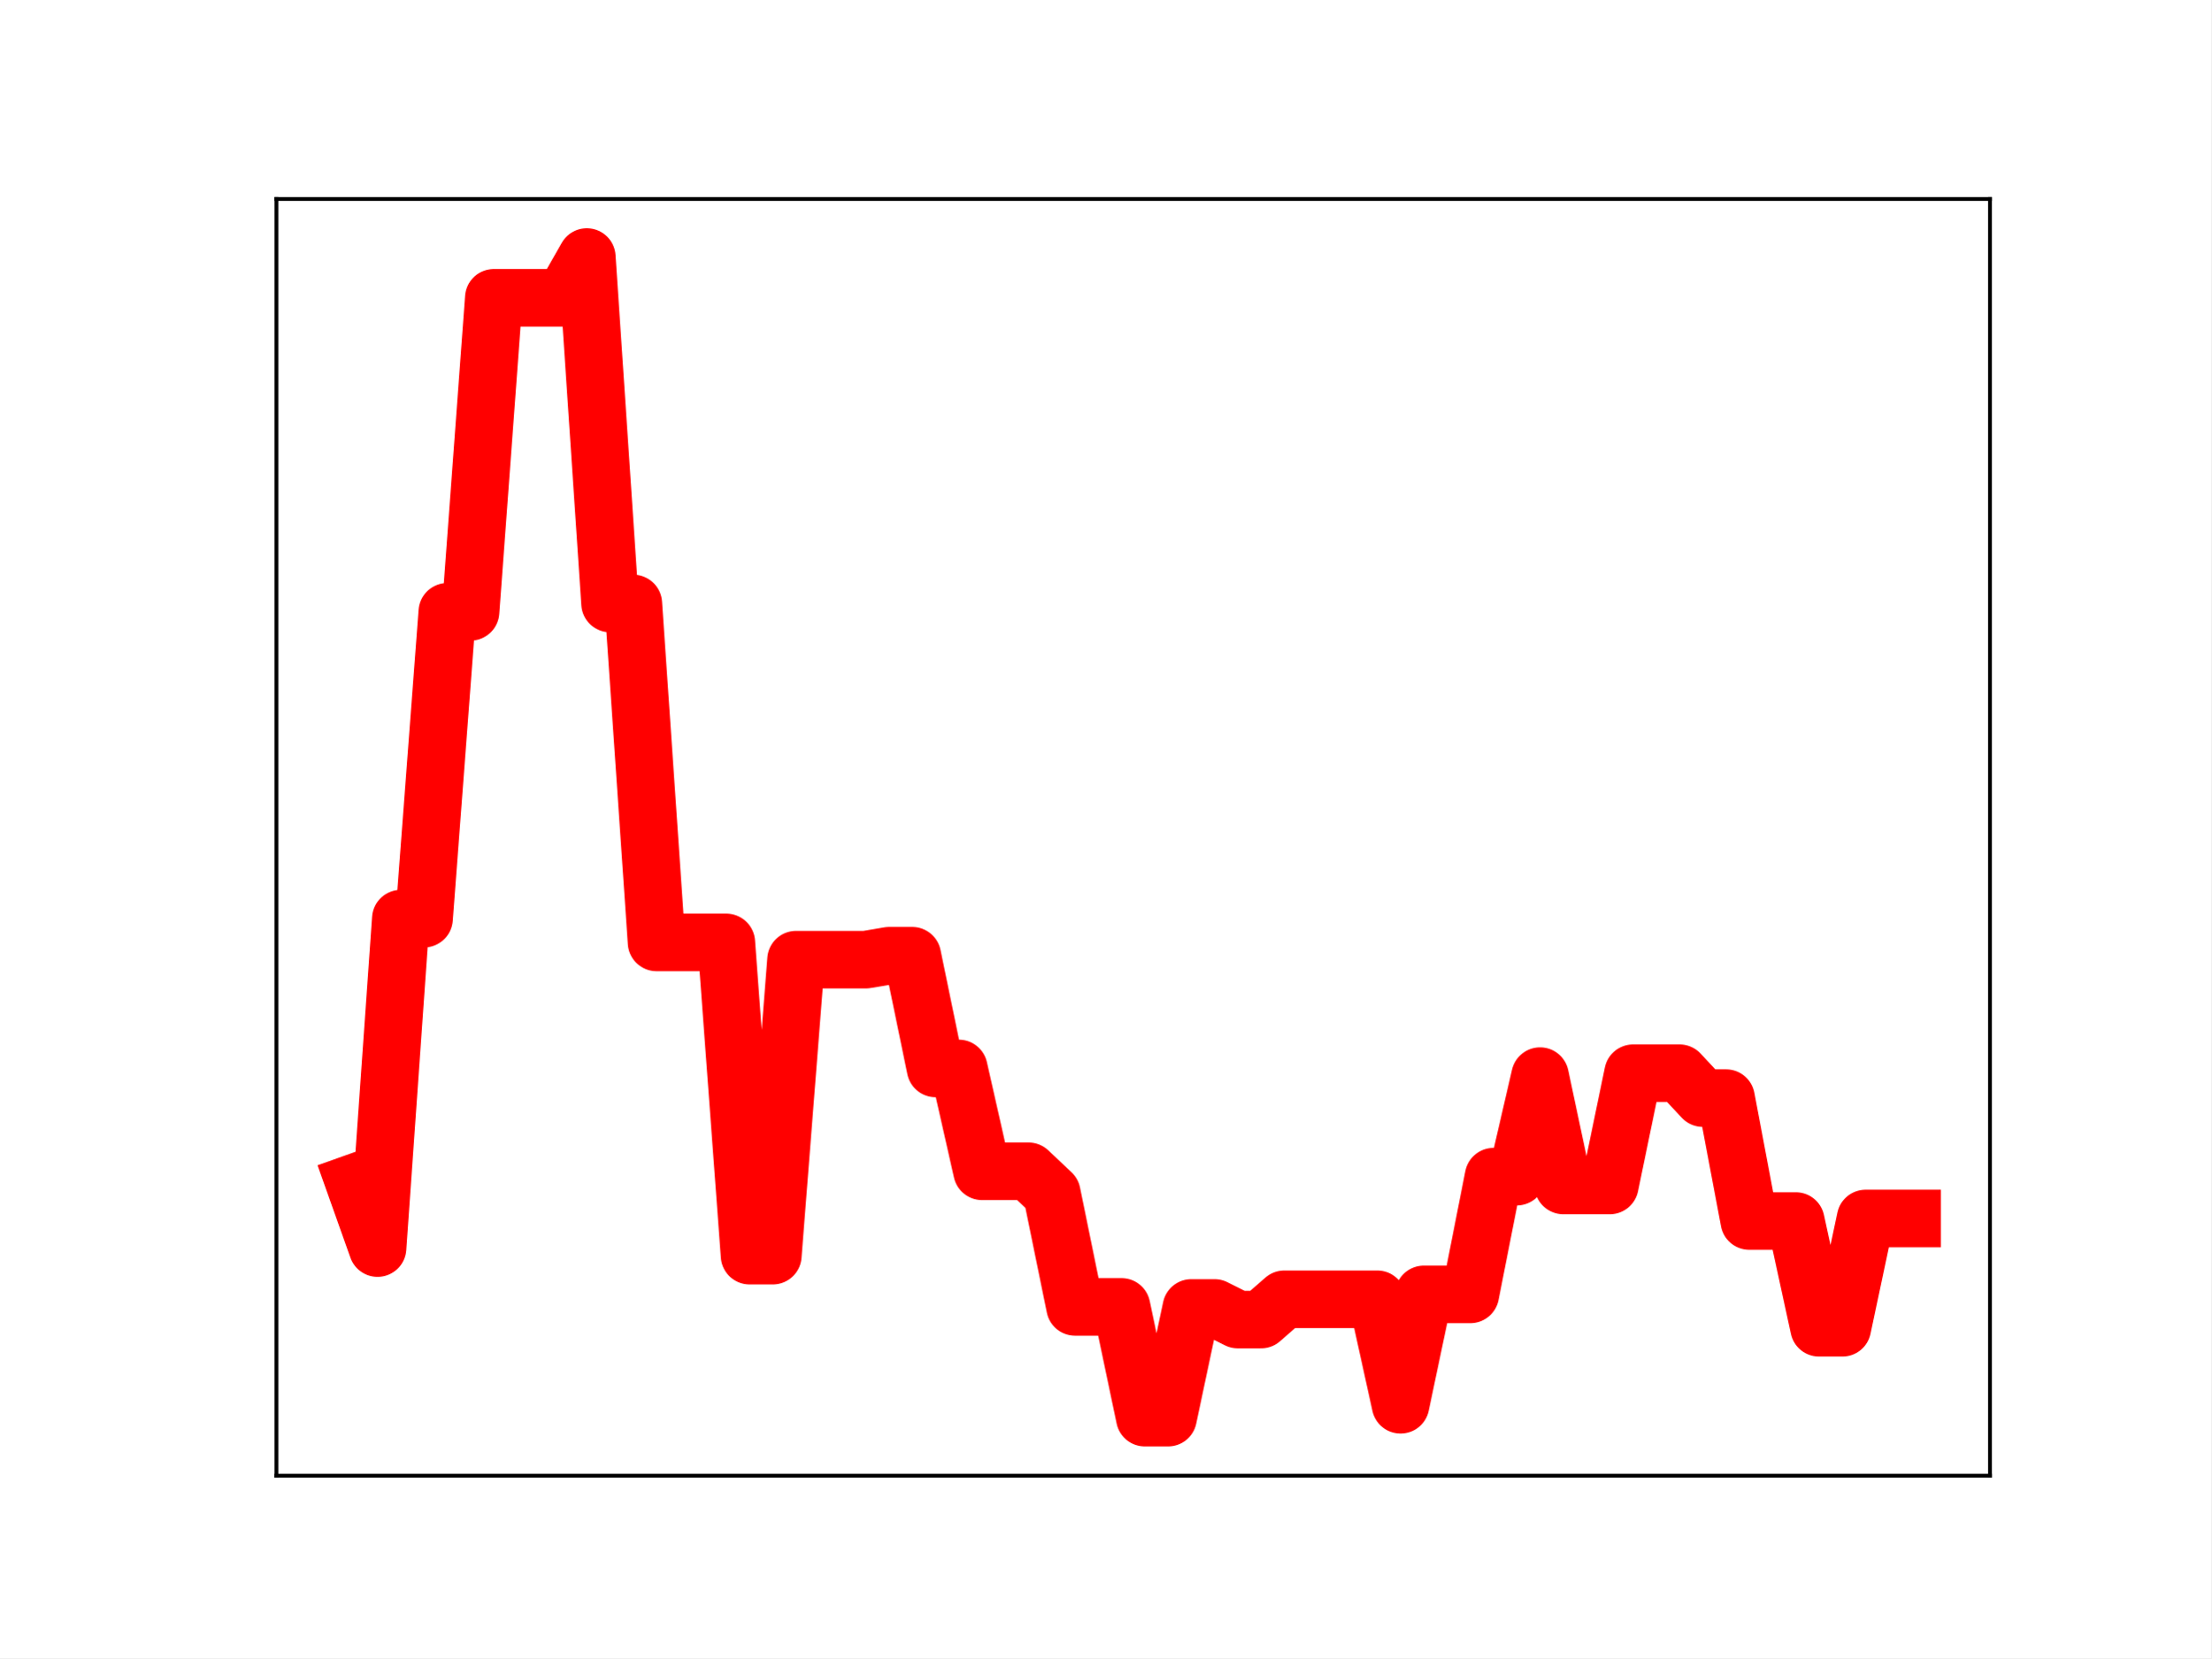
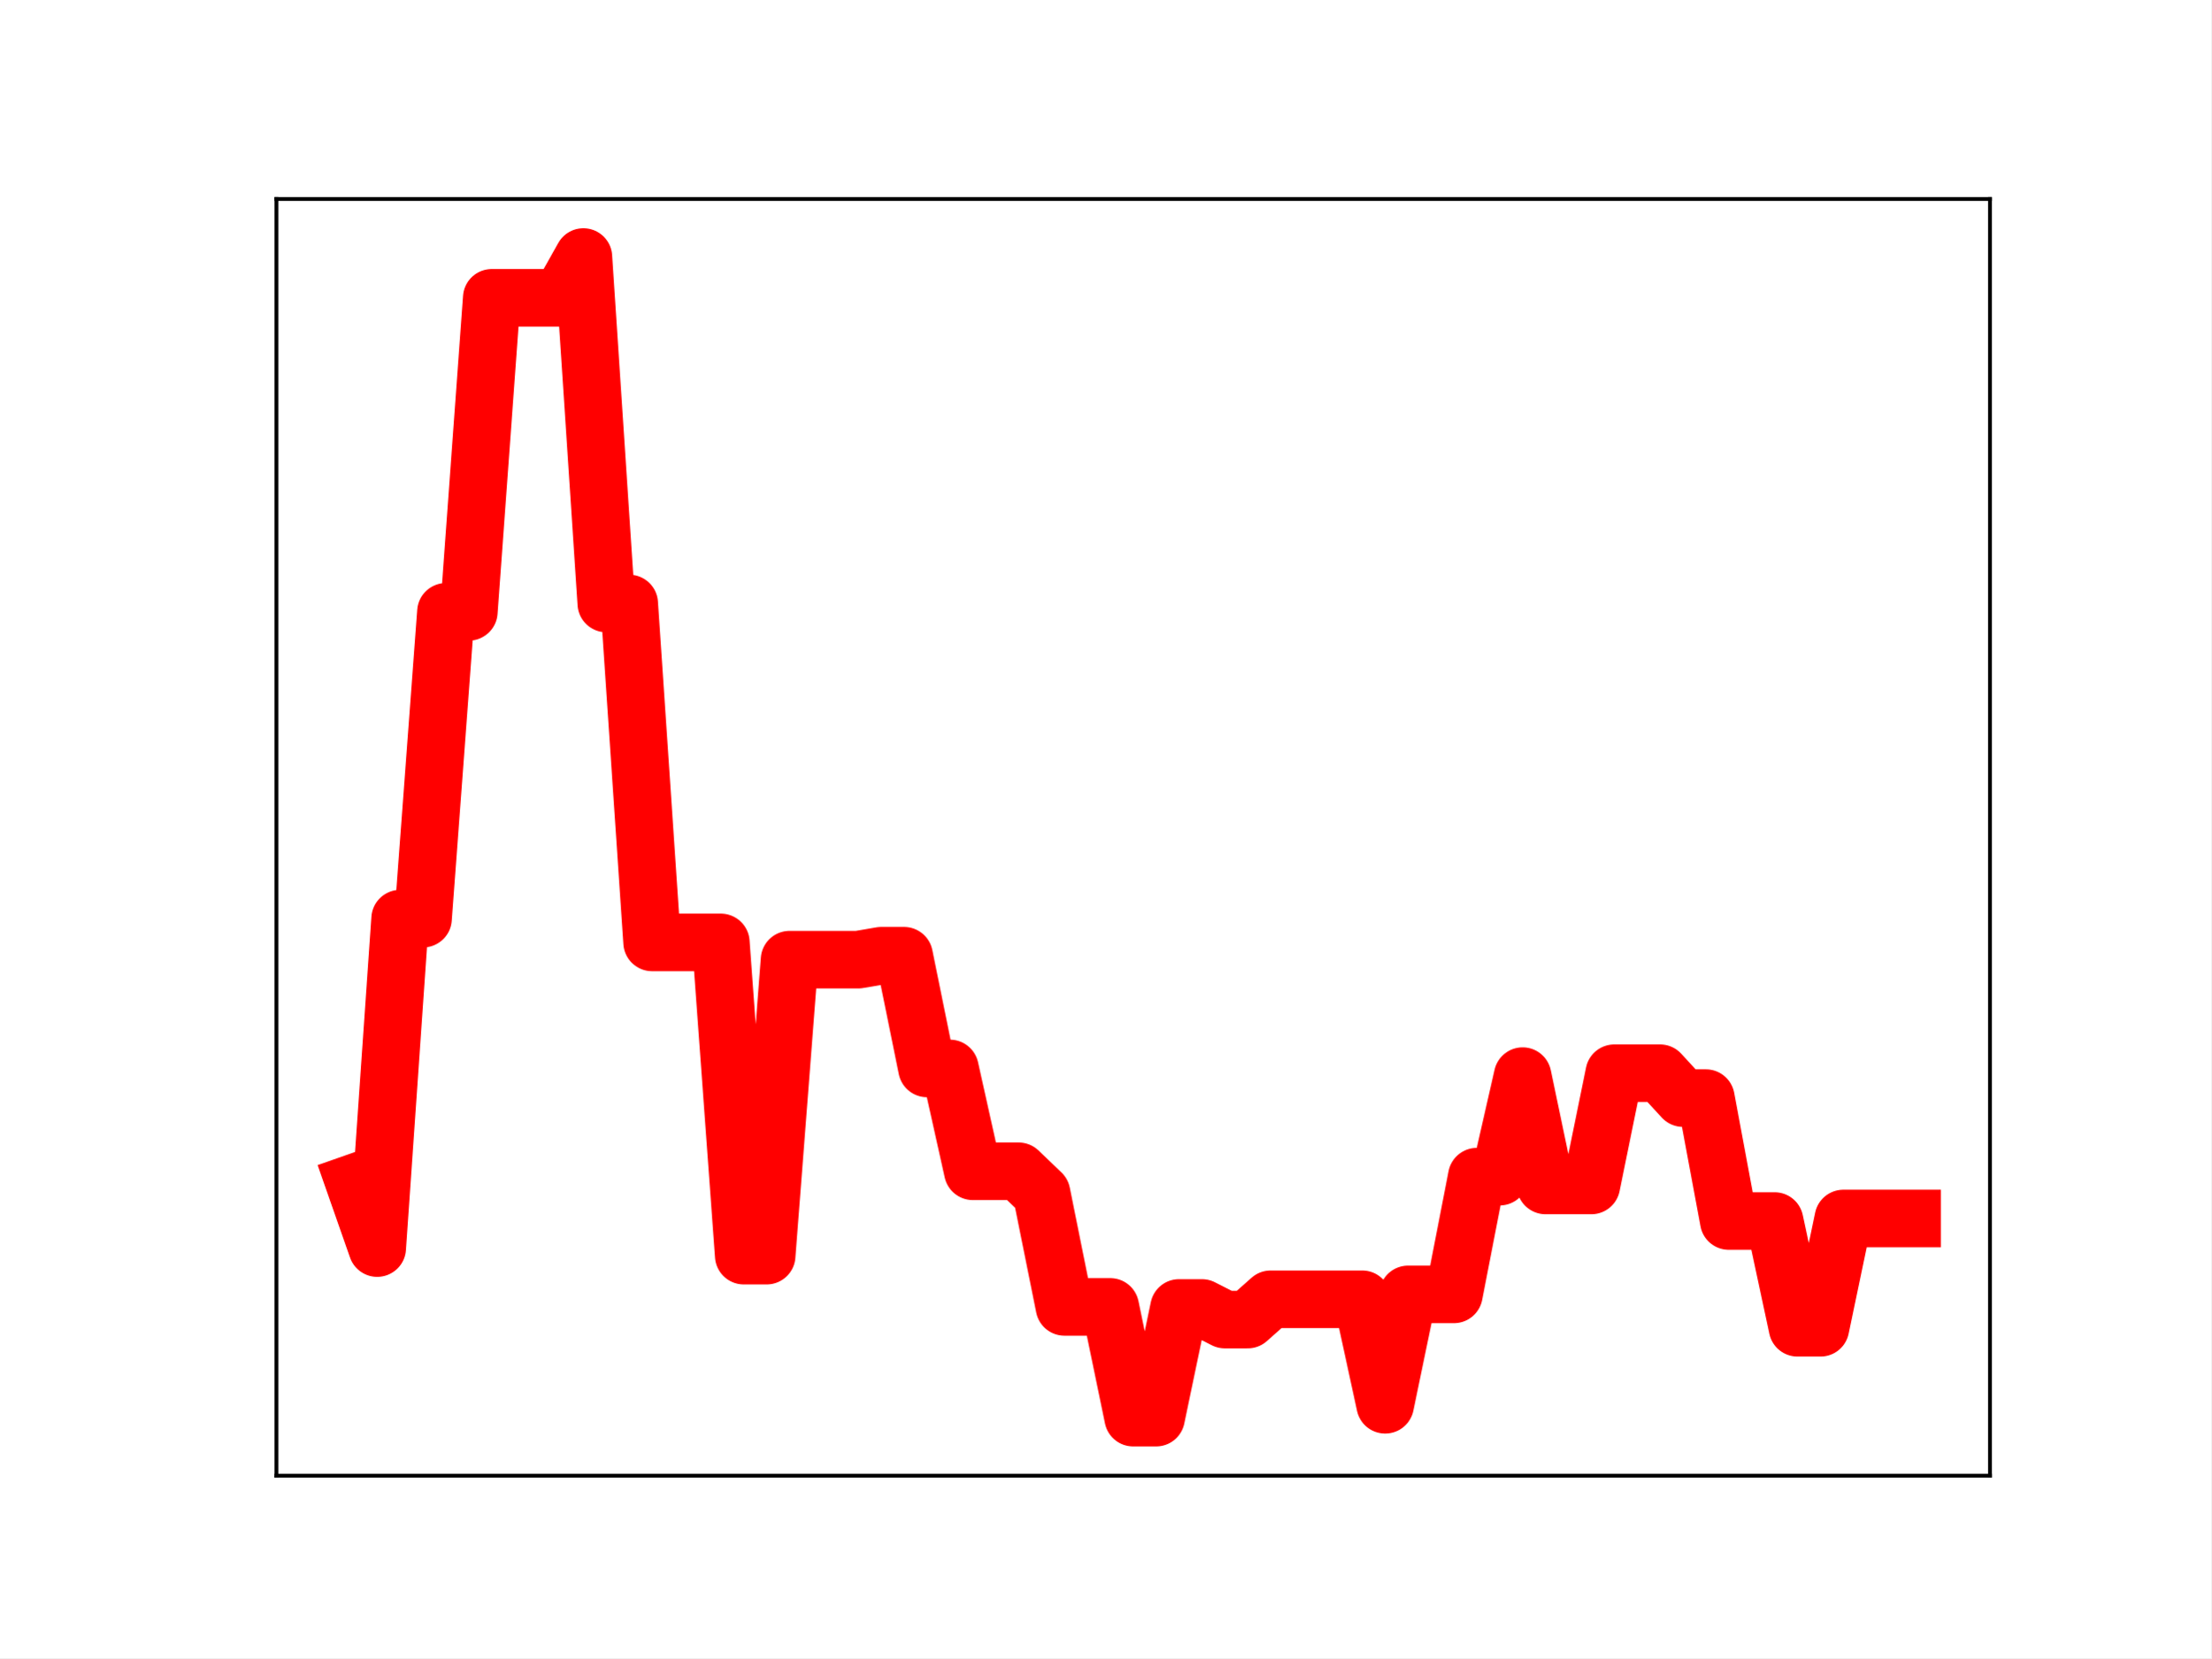
<svg xmlns="http://www.w3.org/2000/svg" xmlns:xlink="http://www.w3.org/1999/xlink" height="345.6pt" version="1.1" viewBox="0 0 460.8 345.6" width="460.8pt">
  <defs>
    <style type="text/css">
*{stroke-linecap:butt;stroke-linejoin:round;}
  </style>
  </defs>
  <g id="figure_1">
    <g id="patch_1">
      <path d="M 0 345.6  L 460.8 345.6  L 460.8 0  L 0 0  z " style="fill:#ffffff;" />
    </g>
    <g id="axes_1">
      <g id="patch_2">
        <path d="M 57.6 307.584  L 414.72 307.584  L 414.72 41.472  L 57.6 41.472  z " style="fill:#ffffff;" />
      </g>
      <g id="line2d_1">
-         <path clip-path="url(#p8baad453de)" d="M 73.833 246.526  L 78.678 260.142  L 83.524 191.476  L 88.369 191.476  L 93.215 127.52  L 98.061 127.52  L 102.906 62.072  L 107.752 62.072  L 112.597 62.072  L 117.443 62.072  L 122.289 53.568  L 127.134 125.785  L 131.98 125.785  L 136.825 196.429  L 141.671 196.429  L 146.517 196.429  L 151.362 196.429  L 156.208 261.72  L 161.053 261.72  L 165.899 200.023  L 170.745 200.023  L 175.59 200.023  L 180.436 200.023  L 185.281 199.207  L 190.127 199.207  L 194.972 222.699  L 199.818 222.699  L 204.664 244.135  L 209.509 244.135  L 214.355 244.135  L 219.2 248.713  L 224.046 272.405  L 228.892 272.405  L 233.737 272.405  L 238.583 295.488  L 243.428 295.488  L 248.274 272.62  L 253.12 272.62  L 257.965 275.048  L 262.811 275.048  L 267.656 270.814  L 272.502 270.814  L 277.348 270.814  L 282.193 270.814  L 287.039 270.814  L 291.884 292.807  L 296.73 269.793  L 301.575 269.793  L 306.421 269.793  L 311.267 245.254  L 316.112 245.254  L 320.958 224.299  L 325.803 247.087  L 330.649 247.087  L 335.495 247.087  L 340.34 223.694  L 345.186 223.694  L 350.031 223.694  L 354.877 228.885  L 359.723 228.885  L 364.568 254.507  L 369.414 254.507  L 374.259 254.507  L 379.105 276.762  L 383.951 276.762  L 388.796 253.974  L 393.642 253.974  L 398.487 253.974  " style="fill:none;stroke:#ff0000;stroke-linecap:square;stroke-width:12;" />
+         <path clip-path="url(#pe92ff9ee51)" d="M 73.833 246.526  L 78.607 260.142  L 83.381 191.476  L 88.156 191.476  L 92.93 127.52  L 97.704 127.52  L 102.479 62.072  L 107.253 62.072  L 112.027 62.072  L 116.802 62.072  L 121.576 53.568  L 126.35 125.785  L 131.125 125.785  L 135.899 196.429  L 140.673 196.429  L 145.448 196.429  L 150.222 196.429  L 154.996 261.72  L 159.771 261.72  L 164.545 200.023  L 169.319 200.023  L 174.094 200.023  L 178.868 200.023  L 183.642 199.207  L 188.417 199.207  L 193.191 222.699  L 197.965 222.699  L 202.74 244.135  L 207.514 244.135  L 212.288 244.135  L 217.063 248.713  L 221.837 272.405  L 226.611 272.405  L 231.386 272.405  L 236.16 295.488  L 240.934 295.488  L 245.709 272.62  L 250.483 272.62  L 255.257 275.048  L 260.032 275.048  L 264.806 270.814  L 269.58 270.814  L 274.355 270.814  L 279.129 270.814  L 283.903 270.814  L 288.678 292.807  L 293.452 269.793  L 298.226 269.793  L 303.001 269.793  L 307.775 245.254  L 312.549 245.254  L 317.324 224.299  L 322.098 247.087  L 326.872 247.087  L 331.647 247.087  L 336.421 223.694  L 341.195 223.694  L 345.97 223.694  L 350.744 228.885  L 355.518 228.885  L 360.293 254.507  L 365.067 254.507  L 369.841 254.507  L 374.616 276.762  L 379.39 276.762  L 384.164 253.974  L 388.939 253.974  L 393.713 253.974  L 398.487 253.974  " style="fill:none;stroke:#ff0000;stroke-linecap:square;stroke-width:12;" />
        <defs>
-           <path d="M 0 3  C 0.796 3 1.559 2.684 2.121 2.121  C 2.684 1.559 3 0.796 3 0  C 3 -0.796 2.684 -1.559 2.121 -2.121  C 1.559 -2.684 0.796 -3 0 -3  C -0.796 -3 -1.559 -2.684 -2.121 -2.121  C -2.684 -1.559 -3 -0.796 -3 0  C -3 0.796 -2.684 1.559 -2.121 2.121  C -1.559 2.684 -0.796 3 0 3  z " id="m29c73a3739" style="stroke:#ff0000;" />
+           <path d="M 0 3  C 0.796 3 1.559 2.684 2.121 2.121  C 2.684 1.559 3 0.796 3 0  C 3 -0.796 2.684 -1.559 2.121 -2.121  C 1.559 -2.684 0.796 -3 0 -3  C -0.796 -3 -1.559 -2.684 -2.121 -2.121  C -2.684 -1.559 -3 -0.796 -3 0  C -3 0.796 -2.684 1.559 -2.121 2.121  C -1.559 2.684 -0.796 3 0 3  z " id="mfe89117bdd" style="stroke:#ff0000;" />
        </defs>
-         <g clip-path="url(#p8baad453de)">
-           <use style="fill:#ff0000;stroke:#ff0000;" x="73.833" xlink:href="#m29c73a3739" y="246.526" />
-           <use style="fill:#ff0000;stroke:#ff0000;" x="78.678" xlink:href="#m29c73a3739" y="260.142" />
-           <use style="fill:#ff0000;stroke:#ff0000;" x="83.524" xlink:href="#m29c73a3739" y="191.476" />
-           <use style="fill:#ff0000;stroke:#ff0000;" x="88.369" xlink:href="#m29c73a3739" y="191.476" />
-           <use style="fill:#ff0000;stroke:#ff0000;" x="93.215" xlink:href="#m29c73a3739" y="127.52" />
-           <use style="fill:#ff0000;stroke:#ff0000;" x="98.061" xlink:href="#m29c73a3739" y="127.52" />
-           <use style="fill:#ff0000;stroke:#ff0000;" x="102.906" xlink:href="#m29c73a3739" y="62.072" />
-           <use style="fill:#ff0000;stroke:#ff0000;" x="107.752" xlink:href="#m29c73a3739" y="62.072" />
-           <use style="fill:#ff0000;stroke:#ff0000;" x="112.597" xlink:href="#m29c73a3739" y="62.072" />
-           <use style="fill:#ff0000;stroke:#ff0000;" x="117.443" xlink:href="#m29c73a3739" y="62.072" />
-           <use style="fill:#ff0000;stroke:#ff0000;" x="122.289" xlink:href="#m29c73a3739" y="53.568" />
-           <use style="fill:#ff0000;stroke:#ff0000;" x="127.134" xlink:href="#m29c73a3739" y="125.785" />
-           <use style="fill:#ff0000;stroke:#ff0000;" x="131.98" xlink:href="#m29c73a3739" y="125.785" />
-           <use style="fill:#ff0000;stroke:#ff0000;" x="136.825" xlink:href="#m29c73a3739" y="196.429" />
-           <use style="fill:#ff0000;stroke:#ff0000;" x="141.671" xlink:href="#m29c73a3739" y="196.429" />
-           <use style="fill:#ff0000;stroke:#ff0000;" x="146.517" xlink:href="#m29c73a3739" y="196.429" />
-           <use style="fill:#ff0000;stroke:#ff0000;" x="151.362" xlink:href="#m29c73a3739" y="196.429" />
-           <use style="fill:#ff0000;stroke:#ff0000;" x="156.208" xlink:href="#m29c73a3739" y="261.72" />
-           <use style="fill:#ff0000;stroke:#ff0000;" x="161.053" xlink:href="#m29c73a3739" y="261.72" />
-           <use style="fill:#ff0000;stroke:#ff0000;" x="165.899" xlink:href="#m29c73a3739" y="200.023" />
-           <use style="fill:#ff0000;stroke:#ff0000;" x="170.745" xlink:href="#m29c73a3739" y="200.023" />
-           <use style="fill:#ff0000;stroke:#ff0000;" x="175.59" xlink:href="#m29c73a3739" y="200.023" />
-           <use style="fill:#ff0000;stroke:#ff0000;" x="180.436" xlink:href="#m29c73a3739" y="200.023" />
-           <use style="fill:#ff0000;stroke:#ff0000;" x="185.281" xlink:href="#m29c73a3739" y="199.207" />
-           <use style="fill:#ff0000;stroke:#ff0000;" x="190.127" xlink:href="#m29c73a3739" y="199.207" />
-           <use style="fill:#ff0000;stroke:#ff0000;" x="194.972" xlink:href="#m29c73a3739" y="222.699" />
-           <use style="fill:#ff0000;stroke:#ff0000;" x="199.818" xlink:href="#m29c73a3739" y="222.699" />
-           <use style="fill:#ff0000;stroke:#ff0000;" x="204.664" xlink:href="#m29c73a3739" y="244.135" />
-           <use style="fill:#ff0000;stroke:#ff0000;" x="209.509" xlink:href="#m29c73a3739" y="244.135" />
-           <use style="fill:#ff0000;stroke:#ff0000;" x="214.355" xlink:href="#m29c73a3739" y="244.135" />
-           <use style="fill:#ff0000;stroke:#ff0000;" x="219.2" xlink:href="#m29c73a3739" y="248.713" />
-           <use style="fill:#ff0000;stroke:#ff0000;" x="224.046" xlink:href="#m29c73a3739" y="272.405" />
-           <use style="fill:#ff0000;stroke:#ff0000;" x="228.892" xlink:href="#m29c73a3739" y="272.405" />
-           <use style="fill:#ff0000;stroke:#ff0000;" x="233.737" xlink:href="#m29c73a3739" y="272.405" />
-           <use style="fill:#ff0000;stroke:#ff0000;" x="238.583" xlink:href="#m29c73a3739" y="295.488" />
-           <use style="fill:#ff0000;stroke:#ff0000;" x="243.428" xlink:href="#m29c73a3739" y="295.488" />
-           <use style="fill:#ff0000;stroke:#ff0000;" x="248.274" xlink:href="#m29c73a3739" y="272.62" />
-           <use style="fill:#ff0000;stroke:#ff0000;" x="253.12" xlink:href="#m29c73a3739" y="272.62" />
-           <use style="fill:#ff0000;stroke:#ff0000;" x="257.965" xlink:href="#m29c73a3739" y="275.048" />
-           <use style="fill:#ff0000;stroke:#ff0000;" x="262.811" xlink:href="#m29c73a3739" y="275.048" />
-           <use style="fill:#ff0000;stroke:#ff0000;" x="267.656" xlink:href="#m29c73a3739" y="270.814" />
-           <use style="fill:#ff0000;stroke:#ff0000;" x="272.502" xlink:href="#m29c73a3739" y="270.814" />
-           <use style="fill:#ff0000;stroke:#ff0000;" x="277.348" xlink:href="#m29c73a3739" y="270.814" />
-           <use style="fill:#ff0000;stroke:#ff0000;" x="282.193" xlink:href="#m29c73a3739" y="270.814" />
-           <use style="fill:#ff0000;stroke:#ff0000;" x="287.039" xlink:href="#m29c73a3739" y="270.814" />
-           <use style="fill:#ff0000;stroke:#ff0000;" x="291.884" xlink:href="#m29c73a3739" y="292.807" />
-           <use style="fill:#ff0000;stroke:#ff0000;" x="296.73" xlink:href="#m29c73a3739" y="269.793" />
-           <use style="fill:#ff0000;stroke:#ff0000;" x="301.575" xlink:href="#m29c73a3739" y="269.793" />
-           <use style="fill:#ff0000;stroke:#ff0000;" x="306.421" xlink:href="#m29c73a3739" y="269.793" />
-           <use style="fill:#ff0000;stroke:#ff0000;" x="311.267" xlink:href="#m29c73a3739" y="245.254" />
-           <use style="fill:#ff0000;stroke:#ff0000;" x="316.112" xlink:href="#m29c73a3739" y="245.254" />
-           <use style="fill:#ff0000;stroke:#ff0000;" x="320.958" xlink:href="#m29c73a3739" y="224.299" />
-           <use style="fill:#ff0000;stroke:#ff0000;" x="325.803" xlink:href="#m29c73a3739" y="247.087" />
-           <use style="fill:#ff0000;stroke:#ff0000;" x="330.649" xlink:href="#m29c73a3739" y="247.087" />
-           <use style="fill:#ff0000;stroke:#ff0000;" x="335.495" xlink:href="#m29c73a3739" y="247.087" />
-           <use style="fill:#ff0000;stroke:#ff0000;" x="340.34" xlink:href="#m29c73a3739" y="223.694" />
-           <use style="fill:#ff0000;stroke:#ff0000;" x="345.186" xlink:href="#m29c73a3739" y="223.694" />
-           <use style="fill:#ff0000;stroke:#ff0000;" x="350.031" xlink:href="#m29c73a3739" y="223.694" />
-           <use style="fill:#ff0000;stroke:#ff0000;" x="354.877" xlink:href="#m29c73a3739" y="228.885" />
-           <use style="fill:#ff0000;stroke:#ff0000;" x="359.723" xlink:href="#m29c73a3739" y="228.885" />
-           <use style="fill:#ff0000;stroke:#ff0000;" x="364.568" xlink:href="#m29c73a3739" y="254.507" />
-           <use style="fill:#ff0000;stroke:#ff0000;" x="369.414" xlink:href="#m29c73a3739" y="254.507" />
-           <use style="fill:#ff0000;stroke:#ff0000;" x="374.259" xlink:href="#m29c73a3739" y="254.507" />
-           <use style="fill:#ff0000;stroke:#ff0000;" x="379.105" xlink:href="#m29c73a3739" y="276.762" />
-           <use style="fill:#ff0000;stroke:#ff0000;" x="383.951" xlink:href="#m29c73a3739" y="276.762" />
-           <use style="fill:#ff0000;stroke:#ff0000;" x="388.796" xlink:href="#m29c73a3739" y="253.974" />
-           <use style="fill:#ff0000;stroke:#ff0000;" x="393.642" xlink:href="#m29c73a3739" y="253.974" />
-           <use style="fill:#ff0000;stroke:#ff0000;" x="398.487" xlink:href="#m29c73a3739" y="253.974" />
+         <g clip-path="url(#pe92ff9ee51)">
+           <use style="fill:#ff0000;stroke:#ff0000;" x="73.833" xlink:href="#mfe89117bdd" y="246.526" />
+           <use style="fill:#ff0000;stroke:#ff0000;" x="78.607" xlink:href="#mfe89117bdd" y="260.142" />
+           <use style="fill:#ff0000;stroke:#ff0000;" x="83.381" xlink:href="#mfe89117bdd" y="191.476" />
+           <use style="fill:#ff0000;stroke:#ff0000;" x="88.156" xlink:href="#mfe89117bdd" y="191.476" />
+           <use style="fill:#ff0000;stroke:#ff0000;" x="92.93" xlink:href="#mfe89117bdd" y="127.52" />
+           <use style="fill:#ff0000;stroke:#ff0000;" x="97.704" xlink:href="#mfe89117bdd" y="127.52" />
+           <use style="fill:#ff0000;stroke:#ff0000;" x="102.479" xlink:href="#mfe89117bdd" y="62.072" />
+           <use style="fill:#ff0000;stroke:#ff0000;" x="107.253" xlink:href="#mfe89117bdd" y="62.072" />
+           <use style="fill:#ff0000;stroke:#ff0000;" x="112.027" xlink:href="#mfe89117bdd" y="62.072" />
+           <use style="fill:#ff0000;stroke:#ff0000;" x="116.802" xlink:href="#mfe89117bdd" y="62.072" />
+           <use style="fill:#ff0000;stroke:#ff0000;" x="121.576" xlink:href="#mfe89117bdd" y="53.568" />
+           <use style="fill:#ff0000;stroke:#ff0000;" x="126.35" xlink:href="#mfe89117bdd" y="125.785" />
+           <use style="fill:#ff0000;stroke:#ff0000;" x="131.125" xlink:href="#mfe89117bdd" y="125.785" />
+           <use style="fill:#ff0000;stroke:#ff0000;" x="135.899" xlink:href="#mfe89117bdd" y="196.429" />
+           <use style="fill:#ff0000;stroke:#ff0000;" x="140.673" xlink:href="#mfe89117bdd" y="196.429" />
+           <use style="fill:#ff0000;stroke:#ff0000;" x="145.448" xlink:href="#mfe89117bdd" y="196.429" />
+           <use style="fill:#ff0000;stroke:#ff0000;" x="150.222" xlink:href="#mfe89117bdd" y="196.429" />
+           <use style="fill:#ff0000;stroke:#ff0000;" x="154.996" xlink:href="#mfe89117bdd" y="261.72" />
+           <use style="fill:#ff0000;stroke:#ff0000;" x="159.771" xlink:href="#mfe89117bdd" y="261.72" />
+           <use style="fill:#ff0000;stroke:#ff0000;" x="164.545" xlink:href="#mfe89117bdd" y="200.023" />
+           <use style="fill:#ff0000;stroke:#ff0000;" x="169.319" xlink:href="#mfe89117bdd" y="200.023" />
+           <use style="fill:#ff0000;stroke:#ff0000;" x="174.094" xlink:href="#mfe89117bdd" y="200.023" />
+           <use style="fill:#ff0000;stroke:#ff0000;" x="178.868" xlink:href="#mfe89117bdd" y="200.023" />
+           <use style="fill:#ff0000;stroke:#ff0000;" x="183.642" xlink:href="#mfe89117bdd" y="199.207" />
+           <use style="fill:#ff0000;stroke:#ff0000;" x="188.417" xlink:href="#mfe89117bdd" y="199.207" />
+           <use style="fill:#ff0000;stroke:#ff0000;" x="193.191" xlink:href="#mfe89117bdd" y="222.699" />
+           <use style="fill:#ff0000;stroke:#ff0000;" x="197.965" xlink:href="#mfe89117bdd" y="222.699" />
+           <use style="fill:#ff0000;stroke:#ff0000;" x="202.74" xlink:href="#mfe89117bdd" y="244.135" />
+           <use style="fill:#ff0000;stroke:#ff0000;" x="207.514" xlink:href="#mfe89117bdd" y="244.135" />
+           <use style="fill:#ff0000;stroke:#ff0000;" x="212.288" xlink:href="#mfe89117bdd" y="244.135" />
+           <use style="fill:#ff0000;stroke:#ff0000;" x="217.063" xlink:href="#mfe89117bdd" y="248.713" />
+           <use style="fill:#ff0000;stroke:#ff0000;" x="221.837" xlink:href="#mfe89117bdd" y="272.405" />
+           <use style="fill:#ff0000;stroke:#ff0000;" x="226.611" xlink:href="#mfe89117bdd" y="272.405" />
+           <use style="fill:#ff0000;stroke:#ff0000;" x="231.386" xlink:href="#mfe89117bdd" y="272.405" />
+           <use style="fill:#ff0000;stroke:#ff0000;" x="236.16" xlink:href="#mfe89117bdd" y="295.488" />
+           <use style="fill:#ff0000;stroke:#ff0000;" x="240.934" xlink:href="#mfe89117bdd" y="295.488" />
+           <use style="fill:#ff0000;stroke:#ff0000;" x="245.709" xlink:href="#mfe89117bdd" y="272.62" />
+           <use style="fill:#ff0000;stroke:#ff0000;" x="250.483" xlink:href="#mfe89117bdd" y="272.62" />
+           <use style="fill:#ff0000;stroke:#ff0000;" x="255.257" xlink:href="#mfe89117bdd" y="275.048" />
+           <use style="fill:#ff0000;stroke:#ff0000;" x="260.032" xlink:href="#mfe89117bdd" y="275.048" />
+           <use style="fill:#ff0000;stroke:#ff0000;" x="264.806" xlink:href="#mfe89117bdd" y="270.814" />
+           <use style="fill:#ff0000;stroke:#ff0000;" x="269.58" xlink:href="#mfe89117bdd" y="270.814" />
+           <use style="fill:#ff0000;stroke:#ff0000;" x="274.355" xlink:href="#mfe89117bdd" y="270.814" />
+           <use style="fill:#ff0000;stroke:#ff0000;" x="279.129" xlink:href="#mfe89117bdd" y="270.814" />
+           <use style="fill:#ff0000;stroke:#ff0000;" x="283.903" xlink:href="#mfe89117bdd" y="270.814" />
+           <use style="fill:#ff0000;stroke:#ff0000;" x="288.678" xlink:href="#mfe89117bdd" y="292.807" />
+           <use style="fill:#ff0000;stroke:#ff0000;" x="293.452" xlink:href="#mfe89117bdd" y="269.793" />
+           <use style="fill:#ff0000;stroke:#ff0000;" x="298.226" xlink:href="#mfe89117bdd" y="269.793" />
+           <use style="fill:#ff0000;stroke:#ff0000;" x="303.001" xlink:href="#mfe89117bdd" y="269.793" />
+           <use style="fill:#ff0000;stroke:#ff0000;" x="307.775" xlink:href="#mfe89117bdd" y="245.254" />
+           <use style="fill:#ff0000;stroke:#ff0000;" x="312.549" xlink:href="#mfe89117bdd" y="245.254" />
+           <use style="fill:#ff0000;stroke:#ff0000;" x="317.324" xlink:href="#mfe89117bdd" y="224.299" />
+           <use style="fill:#ff0000;stroke:#ff0000;" x="322.098" xlink:href="#mfe89117bdd" y="247.087" />
+           <use style="fill:#ff0000;stroke:#ff0000;" x="326.872" xlink:href="#mfe89117bdd" y="247.087" />
+           <use style="fill:#ff0000;stroke:#ff0000;" x="331.647" xlink:href="#mfe89117bdd" y="247.087" />
+           <use style="fill:#ff0000;stroke:#ff0000;" x="336.421" xlink:href="#mfe89117bdd" y="223.694" />
+           <use style="fill:#ff0000;stroke:#ff0000;" x="341.195" xlink:href="#mfe89117bdd" y="223.694" />
+           <use style="fill:#ff0000;stroke:#ff0000;" x="345.97" xlink:href="#mfe89117bdd" y="223.694" />
+           <use style="fill:#ff0000;stroke:#ff0000;" x="350.744" xlink:href="#mfe89117bdd" y="228.885" />
+           <use style="fill:#ff0000;stroke:#ff0000;" x="355.518" xlink:href="#mfe89117bdd" y="228.885" />
+           <use style="fill:#ff0000;stroke:#ff0000;" x="360.293" xlink:href="#mfe89117bdd" y="254.507" />
+           <use style="fill:#ff0000;stroke:#ff0000;" x="365.067" xlink:href="#mfe89117bdd" y="254.507" />
+           <use style="fill:#ff0000;stroke:#ff0000;" x="369.841" xlink:href="#mfe89117bdd" y="254.507" />
+           <use style="fill:#ff0000;stroke:#ff0000;" x="374.616" xlink:href="#mfe89117bdd" y="276.762" />
+           <use style="fill:#ff0000;stroke:#ff0000;" x="379.39" xlink:href="#mfe89117bdd" y="276.762" />
+           <use style="fill:#ff0000;stroke:#ff0000;" x="384.164" xlink:href="#mfe89117bdd" y="253.974" />
+           <use style="fill:#ff0000;stroke:#ff0000;" x="388.939" xlink:href="#mfe89117bdd" y="253.974" />
+           <use style="fill:#ff0000;stroke:#ff0000;" x="393.713" xlink:href="#mfe89117bdd" y="253.974" />
+           <use style="fill:#ff0000;stroke:#ff0000;" x="398.487" xlink:href="#mfe89117bdd" y="253.974" />
        </g>
      </g>
      <g id="patch_3">
        <path d="M 57.6 307.584  L 57.6 41.472  " style="fill:none;stroke:#000000;stroke-linecap:square;stroke-linejoin:miter;stroke-width:0.8;" />
      </g>
      <g id="patch_4">
        <path d="M 414.72 307.584  L 414.72 41.472  " style="fill:none;stroke:#000000;stroke-linecap:square;stroke-linejoin:miter;stroke-width:0.8;" />
      </g>
      <g id="patch_5">
        <path d="M 57.6 307.584  L 414.72 307.584  " style="fill:none;stroke:#000000;stroke-linecap:square;stroke-linejoin:miter;stroke-width:0.8;" />
      </g>
      <g id="patch_6">
        <path d="M 57.6 41.472  L 414.72 41.472  " style="fill:none;stroke:#000000;stroke-linecap:square;stroke-linejoin:miter;stroke-width:0.8;" />
      </g>
    </g>
  </g>
  <defs>
-     <clipPath id="p8baad453de">
+     <clipPath id="pe92ff9ee51">
      <rect height="266.112" width="357.12" x="57.6" y="41.472" />
    </clipPath>
  </defs>
</svg>
